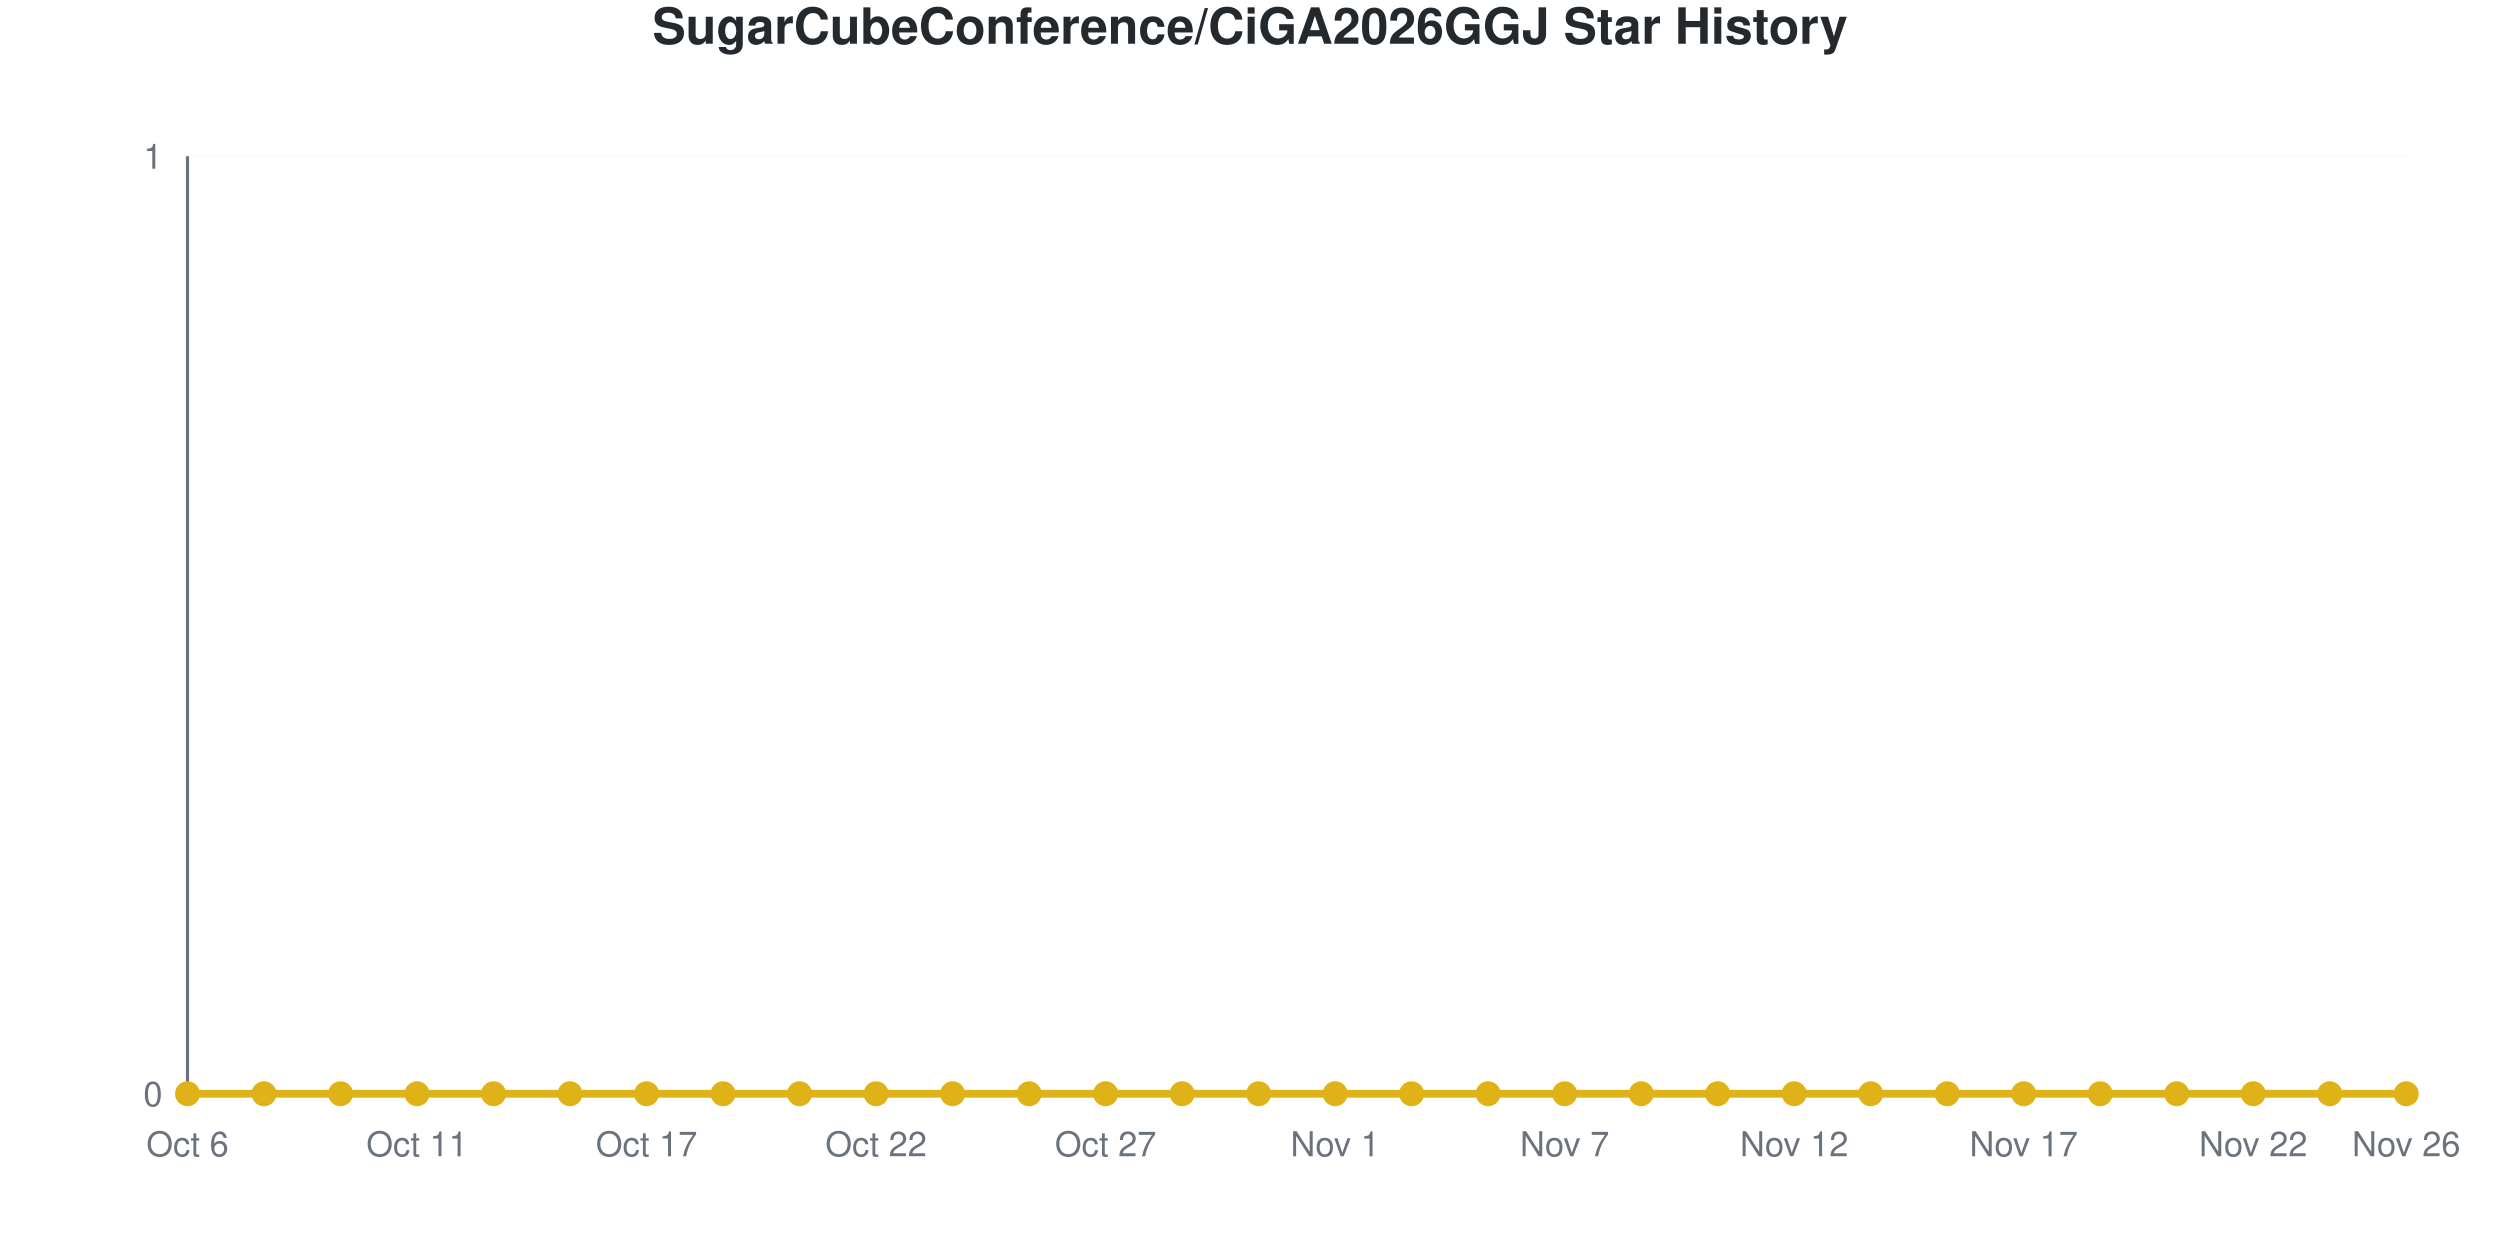
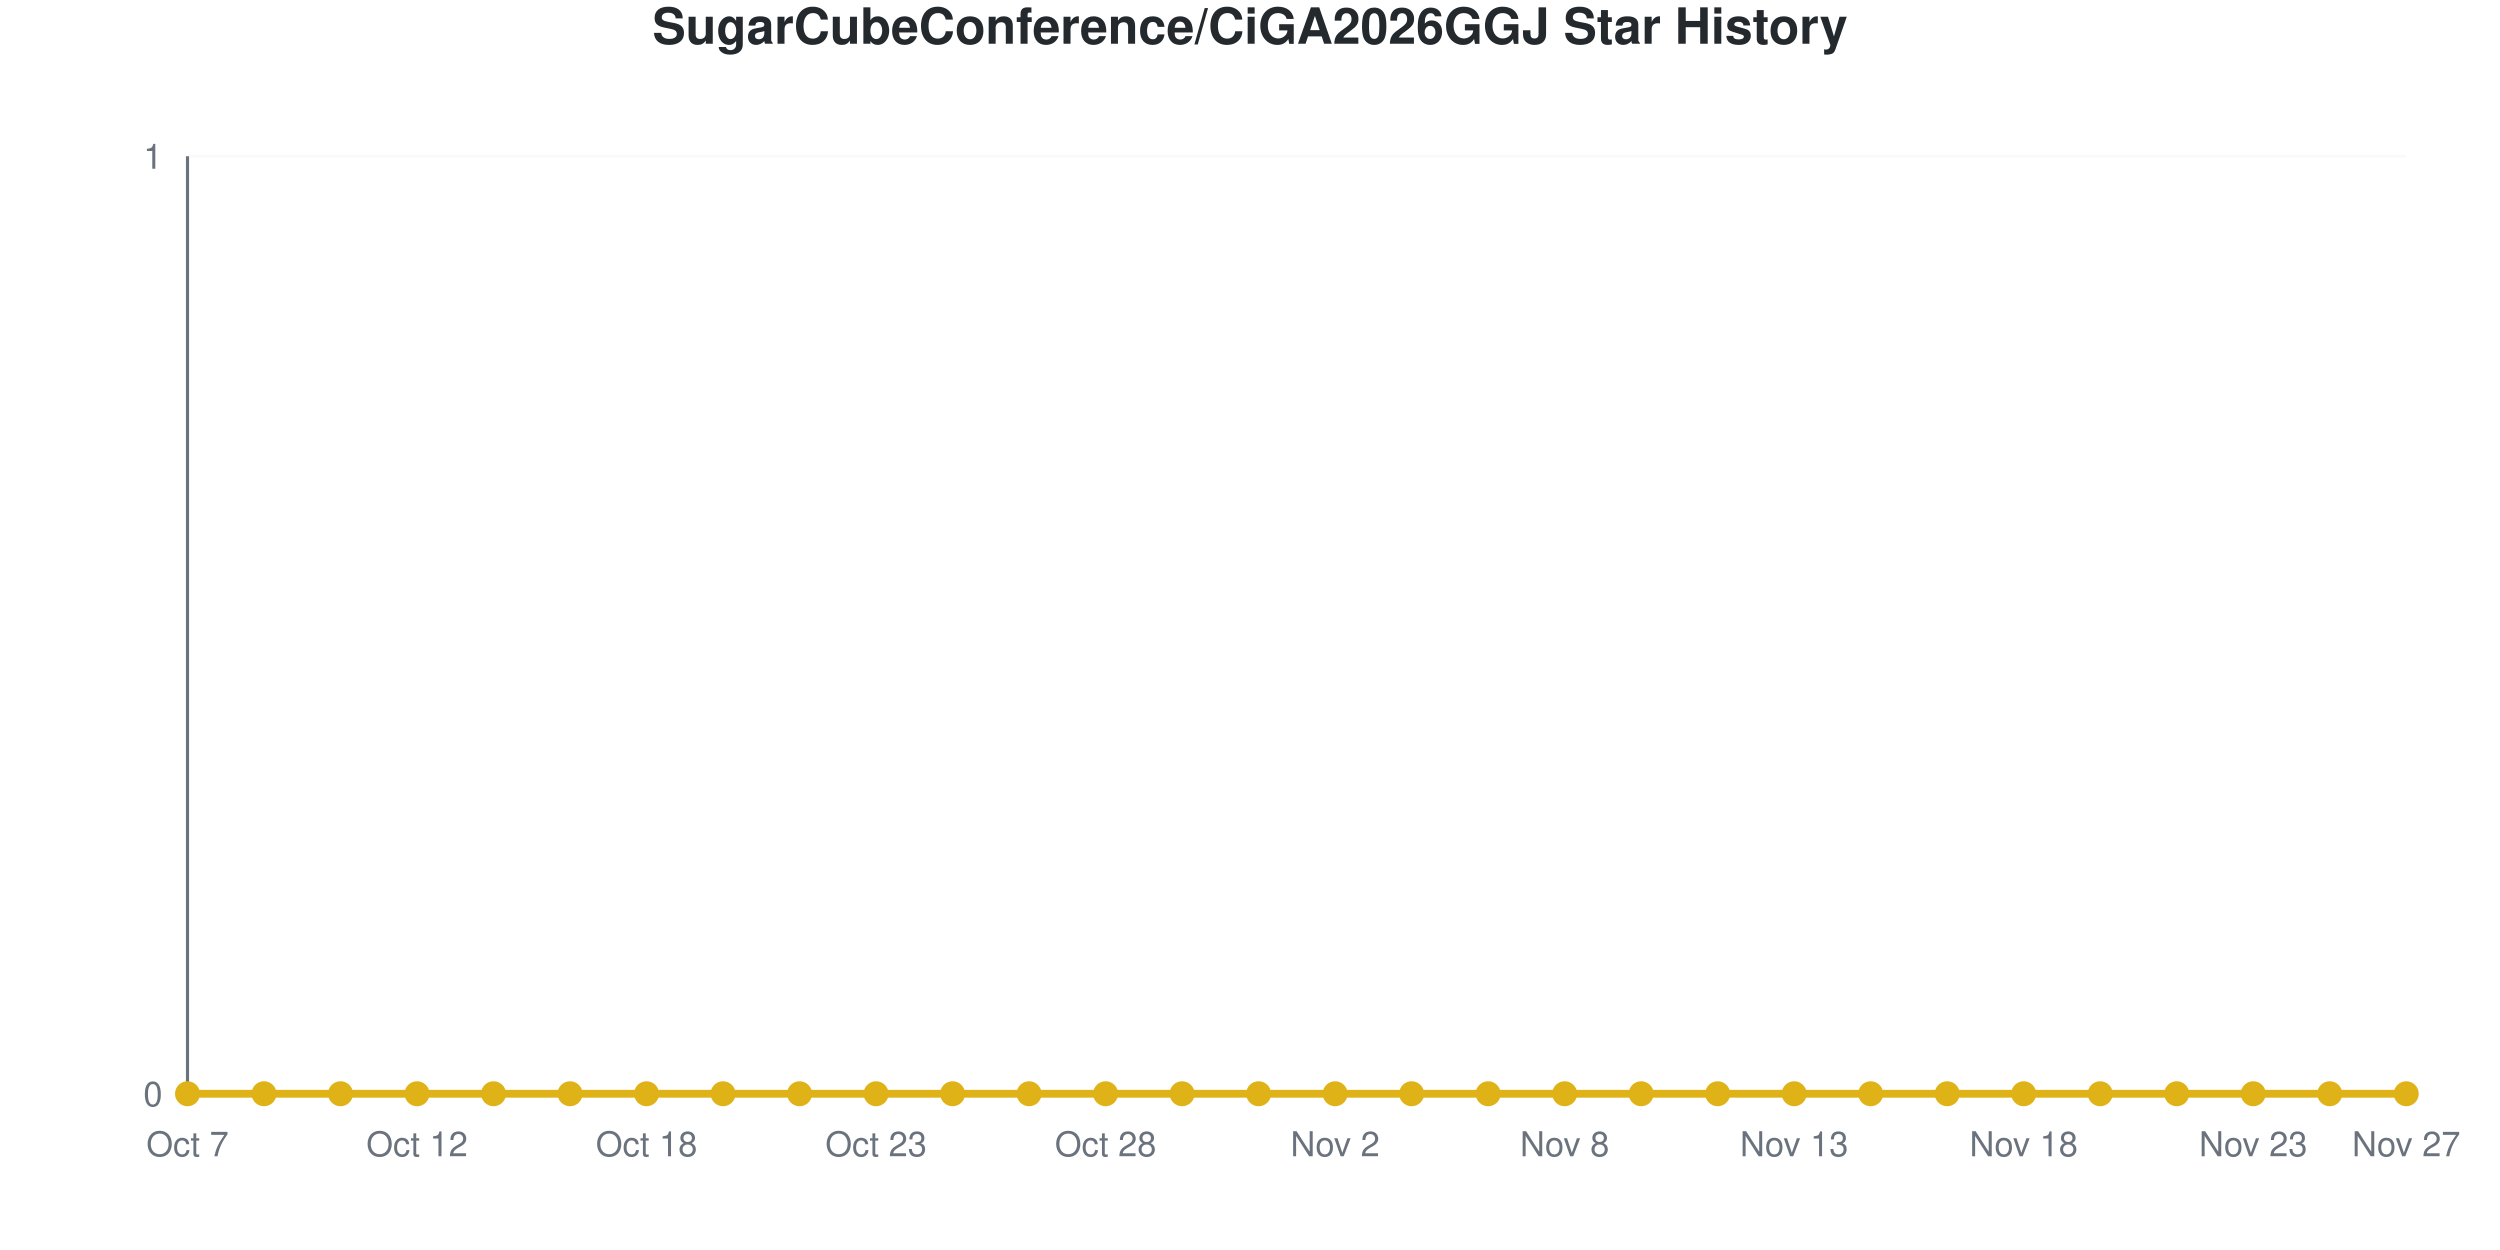
<svg xmlns="http://www.w3.org/2000/svg" viewBox="0 0 800 400" width="800" height="400" role="img">
  <style>
    @media (prefers-reduced-motion: no-preference) {
      @keyframes drawLine {
        to { stroke-dashoffset: 0; }
      }
      @keyframes fadeInPoint {
        0% { opacity: 0; }
        100% { opacity: 1; }
      }
      .data-line-0 {
        stroke-dasharray: 1065;
        stroke-dashoffset: 1065;
        animation: drawLine 2s ease-out forwards;
      }
      .data-point {
        opacity: 0;
        animation: fadeInPoint 0.5s ease-out forwards;
      }
    }
    .chart-bg { fill: #fff; }
    .chart-text { fill: #24292e; }
    .chart-muted { fill: #6a737d; }
    .chart-grid { stroke: #eee; }
    .chart-axis { stroke: #6a737d; }
    @media (prefers-color-scheme: dark) {
      .chart-bg { fill: #0d1117; }
      .chart-text { fill: #e6edf3; }
      .chart-muted { fill: #8b949e; }
      .chart-grid { stroke: #21262d; }
      .chart-axis { stroke: #8b949e; }
    }
  </style>
  <rect width="800" height="400" class="chart-bg" />
  <text x="400" y="14" text-anchor="middle" class="chart-text" font-size="16" font-weight="bold" font-family="-apple-system, BlinkMacSystemFont, 'Segoe UI', Helvetica, Arial, sans-serif">SugarCubeConference/CiGA2026GGJ Star History</text>
  <g class="grid">
    <line x1="60" y1="350" x2="770" y2="350" class="chart-grid" stroke-opacity="0.3" />
    <text x="52" y="354" text-anchor="end" class="chart-muted" font-size="11" font-family="-apple-system, BlinkMacSystemFont, 'Segoe UI', Helvetica, Arial, sans-serif">0</text>
    <line x1="60" y1="50" x2="770" y2="50" class="chart-grid" stroke-opacity="0.3" />
    <text x="52" y="54" text-anchor="end" class="chart-muted" font-size="11" font-family="-apple-system, BlinkMacSystemFont, 'Segoe UI', Helvetica, Arial, sans-serif">1</text>
  </g>
  <g class="milestones">
    
  </g>
  <g class="x-axis">
-     <text x="60" y="370" text-anchor="middle" class="chart-muted" font-size="11" font-family="-apple-system, BlinkMacSystemFont, 'Segoe UI', Helvetica, Arial, sans-serif">Oct 6</text>
-     <text x="133.448" y="370" text-anchor="middle" class="chart-muted" font-size="11" font-family="-apple-system, BlinkMacSystemFont, 'Segoe UI', Helvetica, Arial, sans-serif">Oct 11</text>
-     <text x="206.897" y="370" text-anchor="middle" class="chart-muted" font-size="11" font-family="-apple-system, BlinkMacSystemFont, 'Segoe UI', Helvetica, Arial, sans-serif">Oct 17</text>
-     <text x="280.345" y="370" text-anchor="middle" class="chart-muted" font-size="11" font-family="-apple-system, BlinkMacSystemFont, 'Segoe UI', Helvetica, Arial, sans-serif">Oct 22</text>
-     <text x="353.793" y="370" text-anchor="middle" class="chart-muted" font-size="11" font-family="-apple-system, BlinkMacSystemFont, 'Segoe UI', Helvetica, Arial, sans-serif">Oct 27</text>
-     <text x="427.241" y="370" text-anchor="middle" class="chart-muted" font-size="11" font-family="-apple-system, BlinkMacSystemFont, 'Segoe UI', Helvetica, Arial, sans-serif">Nov 1</text>
-     <text x="500.69" y="370" text-anchor="middle" class="chart-muted" font-size="11" font-family="-apple-system, BlinkMacSystemFont, 'Segoe UI', Helvetica, Arial, sans-serif">Nov 7</text>
-     <text x="574.138" y="370" text-anchor="middle" class="chart-muted" font-size="11" font-family="-apple-system, BlinkMacSystemFont, 'Segoe UI', Helvetica, Arial, sans-serif">Nov 12</text>
-     <text x="647.586" y="370" text-anchor="middle" class="chart-muted" font-size="11" font-family="-apple-system, BlinkMacSystemFont, 'Segoe UI', Helvetica, Arial, sans-serif">Nov 17</text>
-     <text x="721.034" y="370" text-anchor="middle" class="chart-muted" font-size="11" font-family="-apple-system, BlinkMacSystemFont, 'Segoe UI', Helvetica, Arial, sans-serif">Nov 22</text>
-     <text x="770" y="370" text-anchor="middle" class="chart-muted" font-size="11" font-family="-apple-system, BlinkMacSystemFont, 'Segoe UI', Helvetica, Arial, sans-serif">Nov 26</text>
+     <text x="60" y="370" text-anchor="middle" class="chart-muted" font-size="11" font-family="-apple-system, BlinkMacSystemFont, 'Segoe UI', Helvetica, Arial, sans-serif">Oct 7</text>
+     <text x="133.448" y="370" text-anchor="middle" class="chart-muted" font-size="11" font-family="-apple-system, BlinkMacSystemFont, 'Segoe UI', Helvetica, Arial, sans-serif">Oct 12</text>
+     <text x="206.897" y="370" text-anchor="middle" class="chart-muted" font-size="11" font-family="-apple-system, BlinkMacSystemFont, 'Segoe UI', Helvetica, Arial, sans-serif">Oct 18</text>
+     <text x="280.345" y="370" text-anchor="middle" class="chart-muted" font-size="11" font-family="-apple-system, BlinkMacSystemFont, 'Segoe UI', Helvetica, Arial, sans-serif">Oct 23</text>
+     <text x="353.793" y="370" text-anchor="middle" class="chart-muted" font-size="11" font-family="-apple-system, BlinkMacSystemFont, 'Segoe UI', Helvetica, Arial, sans-serif">Oct 28</text>
+     <text x="427.241" y="370" text-anchor="middle" class="chart-muted" font-size="11" font-family="-apple-system, BlinkMacSystemFont, 'Segoe UI', Helvetica, Arial, sans-serif">Nov 2</text>
+     <text x="500.69" y="370" text-anchor="middle" class="chart-muted" font-size="11" font-family="-apple-system, BlinkMacSystemFont, 'Segoe UI', Helvetica, Arial, sans-serif">Nov 8</text>
+     <text x="574.138" y="370" text-anchor="middle" class="chart-muted" font-size="11" font-family="-apple-system, BlinkMacSystemFont, 'Segoe UI', Helvetica, Arial, sans-serif">Nov 13</text>
+     <text x="647.586" y="370" text-anchor="middle" class="chart-muted" font-size="11" font-family="-apple-system, BlinkMacSystemFont, 'Segoe UI', Helvetica, Arial, sans-serif">Nov 18</text>
+     <text x="721.034" y="370" text-anchor="middle" class="chart-muted" font-size="11" font-family="-apple-system, BlinkMacSystemFont, 'Segoe UI', Helvetica, Arial, sans-serif">Nov 23</text>
+     <text x="770" y="370" text-anchor="middle" class="chart-muted" font-size="11" font-family="-apple-system, BlinkMacSystemFont, 'Segoe UI', Helvetica, Arial, sans-serif">Nov 27</text>
  </g>
  <line x1="60" y1="50" x2="60" y2="350" class="chart-axis" stroke-width="1" />
  <line x1="60" y1="350" x2="770" y2="350" class="chart-axis" stroke-width="1" />
  <path d="M60,350 L60,350 C68.161,350 76.322,350 84.483,350 C92.644,350 100.805,350 108.966,350 C117.126,350 125.287,350 133.448,350 C141.609,350 149.77,350 157.931,350 C166.092,350 174.253,350 182.414,350 C190.575,350 198.736,350 206.897,350 C215.057,350 223.218,350 231.379,350 C239.54,350 247.701,350 255.862,350 C264.023,350 272.184,350 280.345,350 C288.506,350 296.667,350 304.828,350 C312.989,350 321.149,350 329.31,350 C337.471,350 345.632,350 353.793,350 C361.954,350 370.115,350 378.276,350 C386.437,350 394.598,350 402.759,350 C410.92,350 419.08,350 427.241,350 C435.402,350 443.563,350 451.724,350 C459.885,350 468.046,350 476.207,350 C484.368,350 492.529,350 500.69,350 C508.851,350 517.011,350 525.172,350 C533.333,350 541.494,350 549.655,350 C557.816,350 565.977,350 574.138,350 C582.299,350 590.46,350 598.621,350 C606.782,350 614.943,350 623.103,350 C631.264,350 639.425,350 647.586,350 C655.747,350 663.908,350 672.069,350 C680.23,350 688.391,350 696.552,350 C704.713,350 712.874,350 721.034,350 C729.195,350 737.356,350 745.517,350 C753.678,350 761.839,350 770,350 L770,350 L60,350 Z" fill="#dfb317" fill-opacity="0.1" />
  <path d="M60,350 L60,350 C68.161,350 76.322,350 84.483,350 C92.644,350 100.805,350 108.966,350 C117.126,350 125.287,350 133.448,350 C141.609,350 149.77,350 157.931,350 C166.092,350 174.253,350 182.414,350 C190.575,350 198.736,350 206.897,350 C215.057,350 223.218,350 231.379,350 C239.54,350 247.701,350 255.862,350 C264.023,350 272.184,350 280.345,350 C288.506,350 296.667,350 304.828,350 C312.989,350 321.149,350 329.31,350 C337.471,350 345.632,350 353.793,350 C361.954,350 370.115,350 378.276,350 C386.437,350 394.598,350 402.759,350 C410.92,350 419.08,350 427.241,350 C435.402,350 443.563,350 451.724,350 C459.885,350 468.046,350 476.207,350 C484.368,350 492.529,350 500.69,350 C508.851,350 517.011,350 525.172,350 C533.333,350 541.494,350 549.655,350 C557.816,350 565.977,350 574.138,350 C582.299,350 590.46,350 598.621,350 C606.782,350 614.943,350 623.103,350 C631.264,350 639.425,350 647.586,350 C655.747,350 663.908,350 672.069,350 C680.23,350 688.391,350 696.552,350 C704.713,350 712.874,350 721.034,350 C729.195,350 737.356,350 745.517,350 C753.678,350 761.839,350 770,350" fill="none" stroke="#dfb317" stroke-width="2.5" class="data-line-0" />
  <g class="points">
    <circle cx="60" cy="350" r="4" fill="#dfb317" class="data-point" style="animation-delay: 1.50s" />
    <circle cx="84.483" cy="350" r="4" fill="#dfb317" class="data-point" style="animation-delay: 1.55s" />
    <circle cx="108.966" cy="350" r="4" fill="#dfb317" class="data-point" style="animation-delay: 1.60s" />
    <circle cx="133.448" cy="350" r="4" fill="#dfb317" class="data-point" style="animation-delay: 1.65s" />
    <circle cx="157.931" cy="350" r="4" fill="#dfb317" class="data-point" style="animation-delay: 1.70s" />
    <circle cx="182.414" cy="350" r="4" fill="#dfb317" class="data-point" style="animation-delay: 1.75s" />
    <circle cx="206.897" cy="350" r="4" fill="#dfb317" class="data-point" style="animation-delay: 1.80s" />
    <circle cx="231.379" cy="350" r="4" fill="#dfb317" class="data-point" style="animation-delay: 1.85s" />
    <circle cx="255.862" cy="350" r="4" fill="#dfb317" class="data-point" style="animation-delay: 1.90s" />
    <circle cx="280.345" cy="350" r="4" fill="#dfb317" class="data-point" style="animation-delay: 1.95s" />
    <circle cx="304.828" cy="350" r="4" fill="#dfb317" class="data-point" style="animation-delay: 2.00s" />
    <circle cx="329.31" cy="350" r="4" fill="#dfb317" class="data-point" style="animation-delay: 2.05s" />
    <circle cx="353.793" cy="350" r="4" fill="#dfb317" class="data-point" style="animation-delay: 2.10s" />
    <circle cx="378.276" cy="350" r="4" fill="#dfb317" class="data-point" style="animation-delay: 2.15s" />
    <circle cx="402.759" cy="350" r="4" fill="#dfb317" class="data-point" style="animation-delay: 2.20s" />
    <circle cx="427.241" cy="350" r="4" fill="#dfb317" class="data-point" style="animation-delay: 2.25s" />
    <circle cx="451.724" cy="350" r="4" fill="#dfb317" class="data-point" style="animation-delay: 2.30s" />
    <circle cx="476.207" cy="350" r="4" fill="#dfb317" class="data-point" style="animation-delay: 2.35s" />
    <circle cx="500.69" cy="350" r="4" fill="#dfb317" class="data-point" style="animation-delay: 2.40s" />
    <circle cx="525.172" cy="350" r="4" fill="#dfb317" class="data-point" style="animation-delay: 2.45s" />
    <circle cx="549.655" cy="350" r="4" fill="#dfb317" class="data-point" style="animation-delay: 2.50s" />
    <circle cx="574.138" cy="350" r="4" fill="#dfb317" class="data-point" style="animation-delay: 2.55s" />
    <circle cx="598.621" cy="350" r="4" fill="#dfb317" class="data-point" style="animation-delay: 2.60s" />
    <circle cx="623.103" cy="350" r="4" fill="#dfb317" class="data-point" style="animation-delay: 2.65s" />
    <circle cx="647.586" cy="350" r="4" fill="#dfb317" class="data-point" style="animation-delay: 2.70s" />
    <circle cx="672.069" cy="350" r="4" fill="#dfb317" class="data-point" style="animation-delay: 2.75s" />
    <circle cx="696.552" cy="350" r="4" fill="#dfb317" class="data-point" style="animation-delay: 2.80s" />
    <circle cx="721.034" cy="350" r="4" fill="#dfb317" class="data-point" style="animation-delay: 2.85s" />
    <circle cx="745.517" cy="350" r="4" fill="#dfb317" class="data-point" style="animation-delay: 2.90s" />
    <circle cx="770" cy="350" r="4" fill="#dfb317" class="data-point" style="animation-delay: 2.95s" />
  </g>
</svg>
